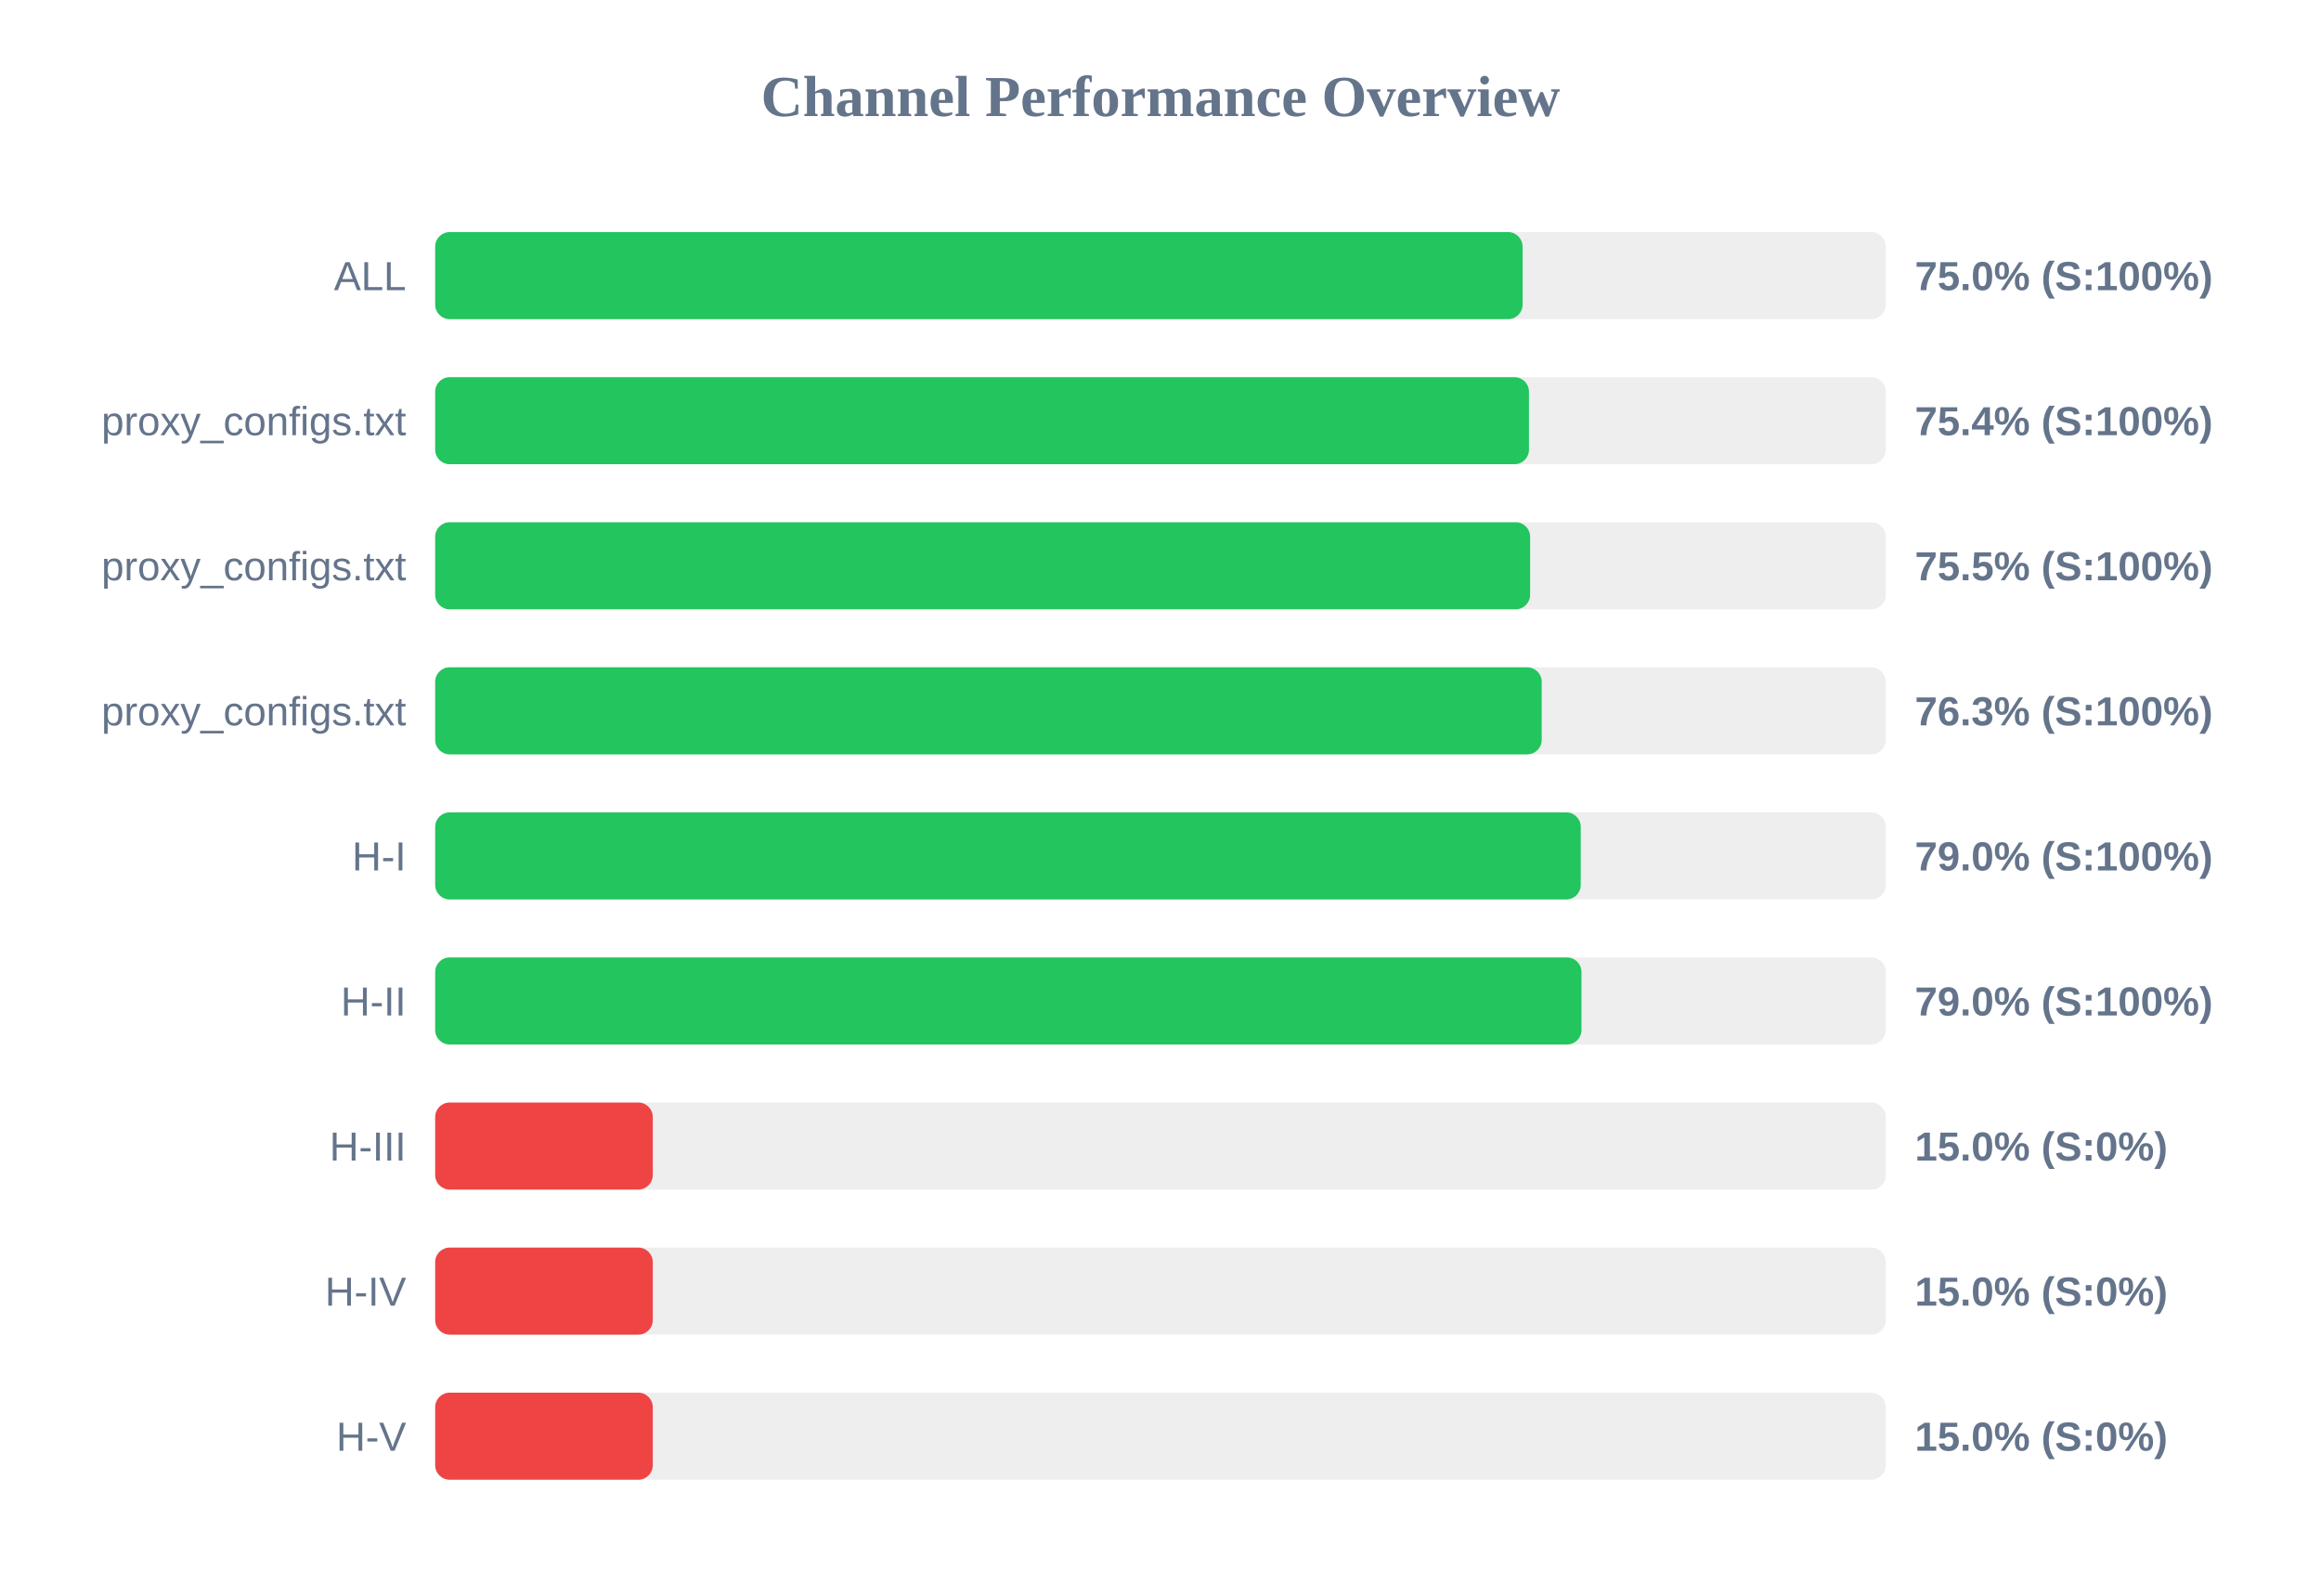
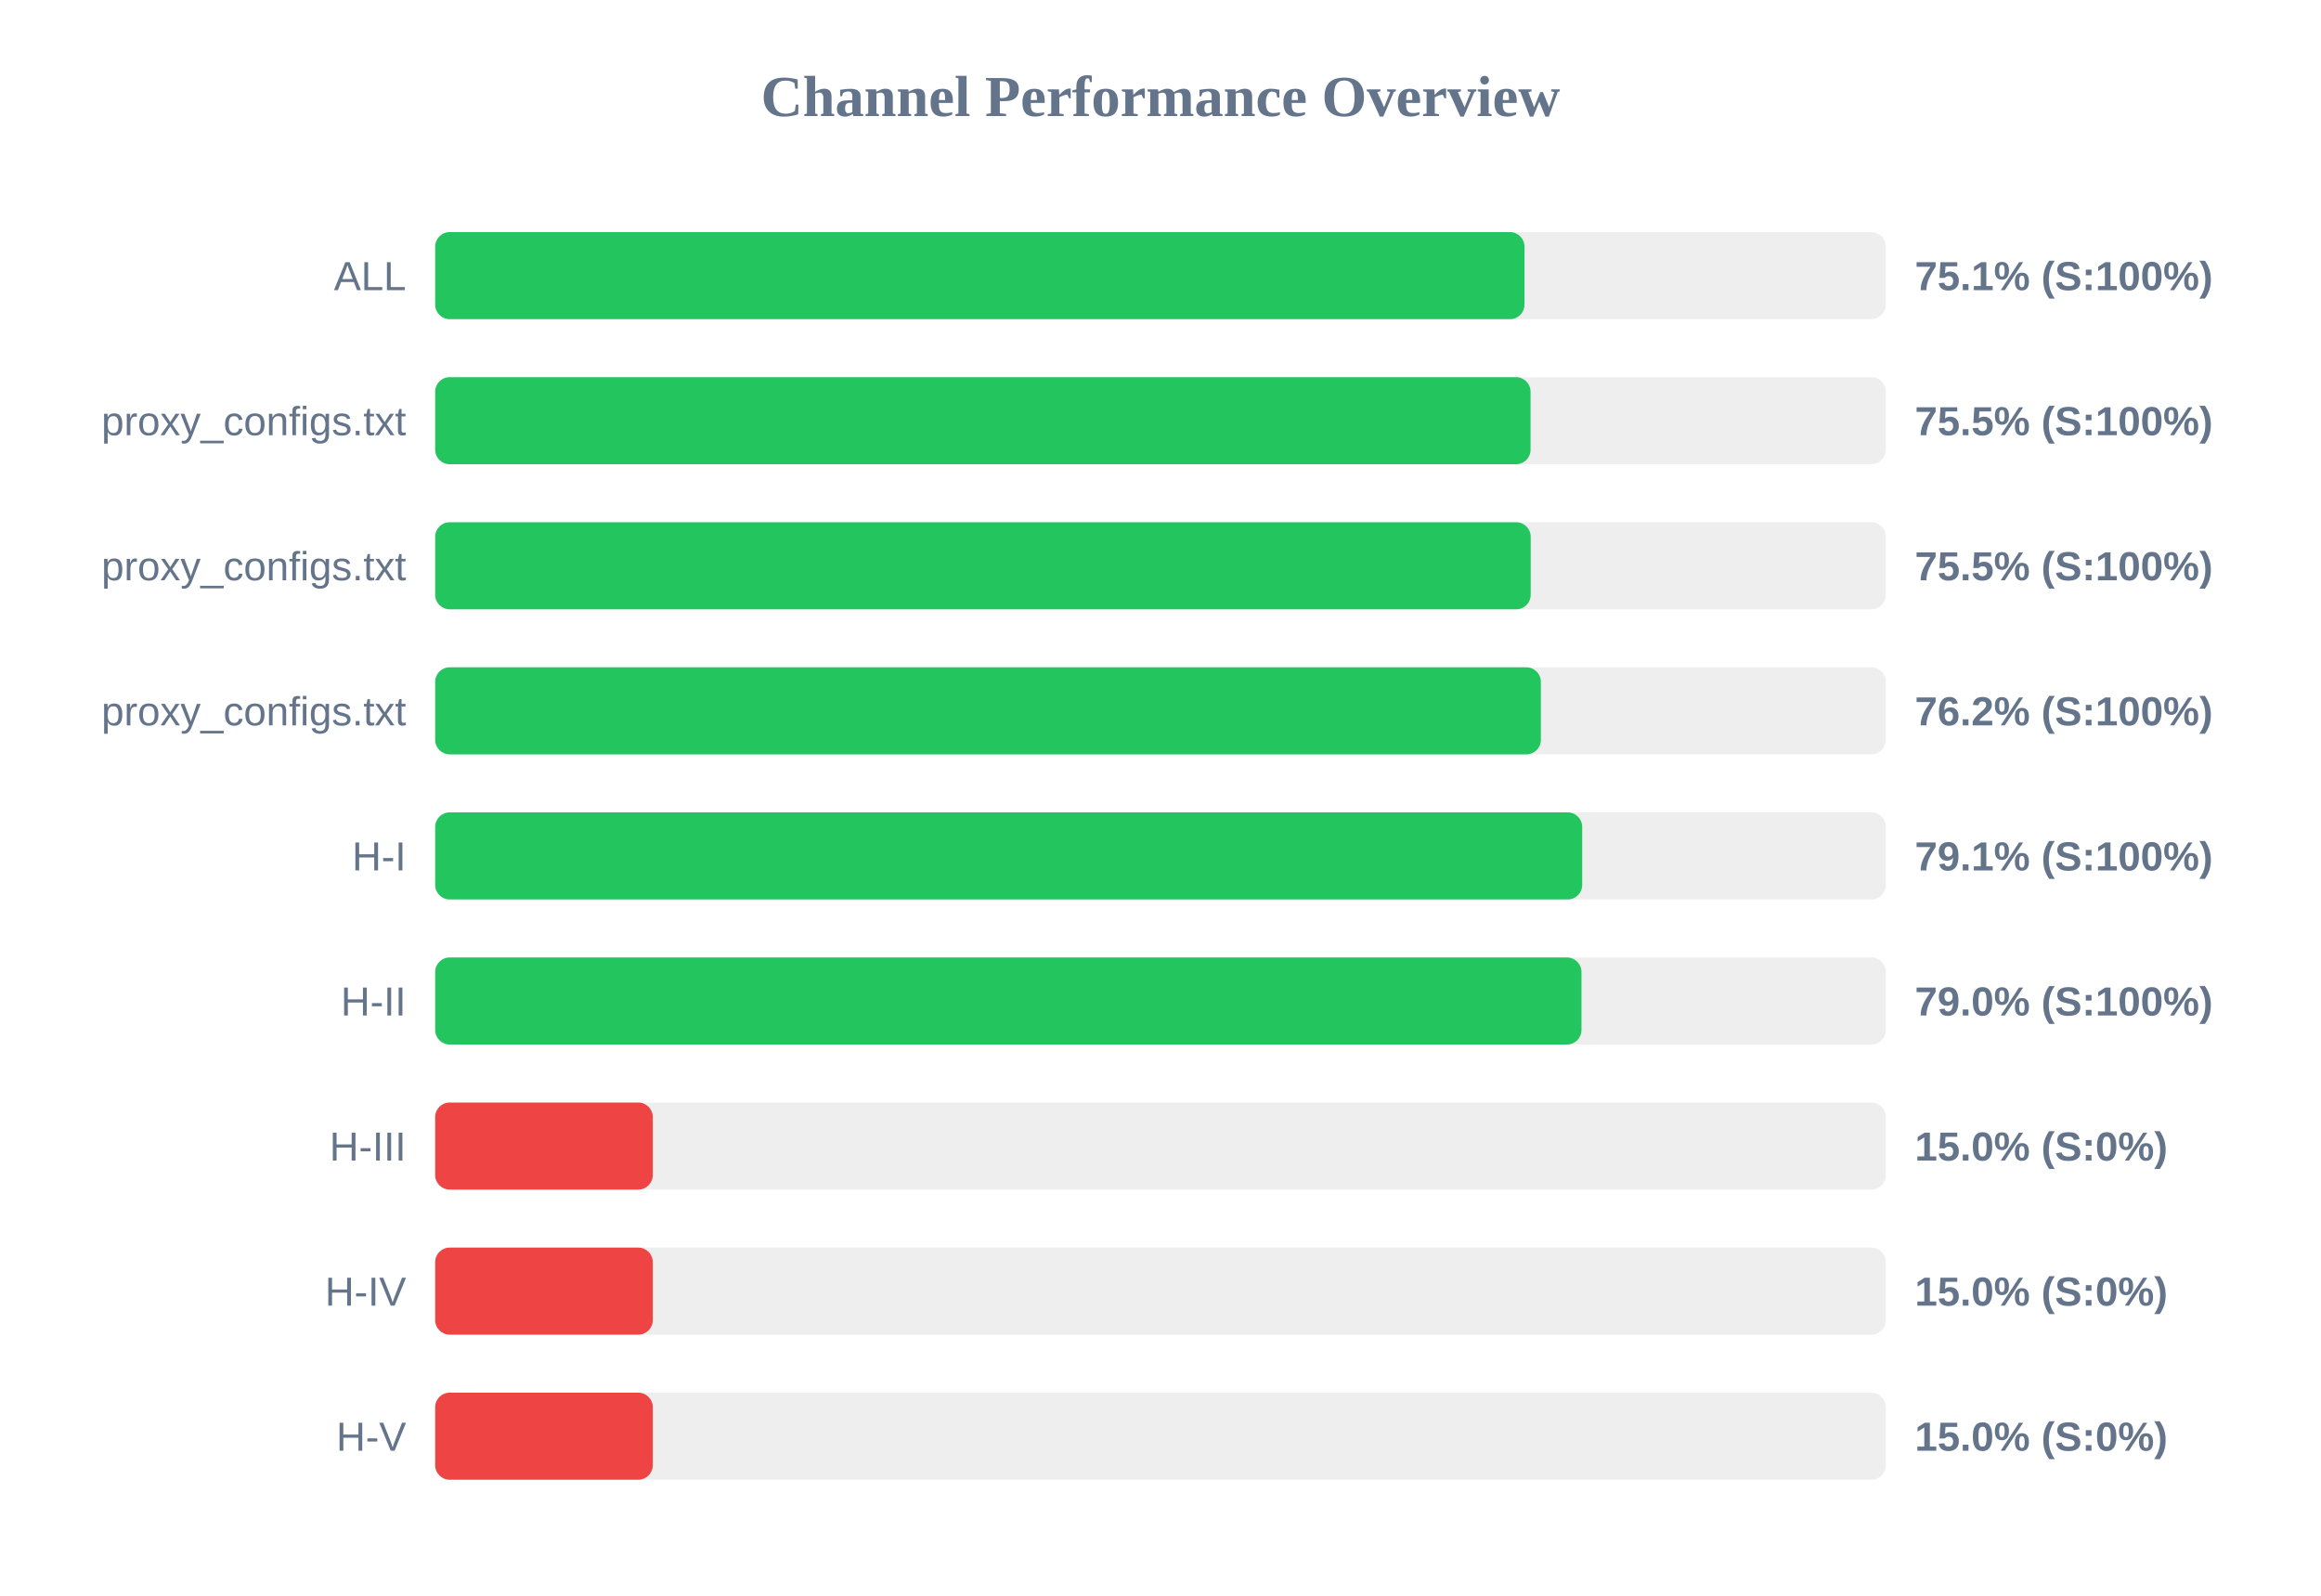
<svg xmlns="http://www.w3.org/2000/svg" width="800" height="550" version="1.1">
  <style>
        .row { font: 14px Arial; fill: #64748b; }
        .score { font: bold 14px Arial; fill: #64748b; }
    </style>
  <text x="400" y="40" text-anchor="middle" font-size="20px" font-weight="bold" fill="#64748b">Channel Performance Overview</text>
  <rect x="150" y="80" width="500" height="30" fill="#eee" rx="5" />
-   <rect x="150" y="80" width="374.8" height="30" fill="#22c55e" rx="5" />
+   <rect x="150" y="80" width="375.45" height="30" fill="#22c55e" rx="5" />
  <text x="140" y="100" text-anchor="end" class="row">ALL</text>
-   <text x="660" y="100" text-anchor="start" class="score">75.0% (S:100%)</text>
+   <text x="660" y="100" text-anchor="start" class="score">75.1% (S:100%)</text>
  <rect x="150" y="130" width="500" height="30" fill="#eee" rx="5" />
-   <rect x="150" y="130" width="377.0" height="30" fill="#22c55e" rx="5" />
+   <rect x="150" y="130" width="377.55" height="30" fill="#22c55e" rx="5" />
  <text x="140" y="150" text-anchor="end" class="row">proxy_configs.txt</text>
-   <text x="660" y="150" text-anchor="start" class="score">75.4% (S:100%)</text>
+   <text x="660" y="150" text-anchor="start" class="score">75.5% (S:100%)</text>
  <rect x="150" y="180" width="500" height="30" fill="#eee" rx="5" />
-   <rect x="150" y="180" width="377.4" height="30" fill="#22c55e" rx="5" />
+   <rect x="150" y="180" width="377.6" height="30" fill="#22c55e" rx="5" />
  <text x="140" y="200" text-anchor="end" class="row">proxy_configs.txt</text>
  <text x="660" y="200" text-anchor="start" class="score">75.5% (S:100%)</text>
  <rect x="150" y="230" width="500" height="30" fill="#eee" rx="5" />
-   <rect x="150" y="230" width="381.4" height="30" fill="#22c55e" rx="5" />
+   <rect x="150" y="230" width="381.1" height="30" fill="#22c55e" rx="5" />
  <text x="140" y="250" text-anchor="end" class="row">proxy_configs.txt</text>
-   <text x="660" y="250" text-anchor="start" class="score">76.3% (S:100%)</text>
+   <text x="660" y="250" text-anchor="start" class="score">76.2% (S:100%)</text>
  <rect x="150" y="280" width="500" height="30" fill="#eee" rx="5" />
-   <rect x="150" y="280" width="394.85" height="30" fill="#22c55e" rx="5" />
+   <rect x="150" y="280" width="395.35" height="30" fill="#22c55e" rx="5" />
  <text x="140" y="300" text-anchor="end" class="row">H-I</text>
-   <text x="660" y="300" text-anchor="start" class="score">79.0% (S:100%)</text>
+   <text x="660" y="300" text-anchor="start" class="score">79.1% (S:100%)</text>
  <rect x="150" y="330" width="500" height="30" fill="#eee" rx="5" />
  <rect x="150" y="330" width="395.1" height="30" fill="#22c55e" rx="5" />
  <text x="140" y="350" text-anchor="end" class="row">H-II</text>
  <text x="660" y="350" text-anchor="start" class="score">79.0% (S:100%)</text>
  <rect x="150" y="380" width="500" height="30" fill="#eee" rx="5" />
  <rect x="150" y="380" width="75.0" height="30" fill="#ef4444" rx="5" />
  <text x="140" y="400" text-anchor="end" class="row">H-III</text>
  <text x="660" y="400" text-anchor="start" class="score">15.0% (S:0%)</text>
  <rect x="150" y="430" width="500" height="30" fill="#eee" rx="5" />
  <rect x="150" y="430" width="75.0" height="30" fill="#ef4444" rx="5" />
  <text x="140" y="450" text-anchor="end" class="row">H-IV</text>
  <text x="660" y="450" text-anchor="start" class="score">15.0% (S:0%)</text>
  <rect x="150" y="480" width="500" height="30" fill="#eee" rx="5" />
  <rect x="150" y="480" width="75.0" height="30" fill="#ef4444" rx="5" />
  <text x="140" y="500" text-anchor="end" class="row">H-V</text>
  <text x="660" y="500" text-anchor="start" class="score">15.0% (S:0%)</text>
</svg>
